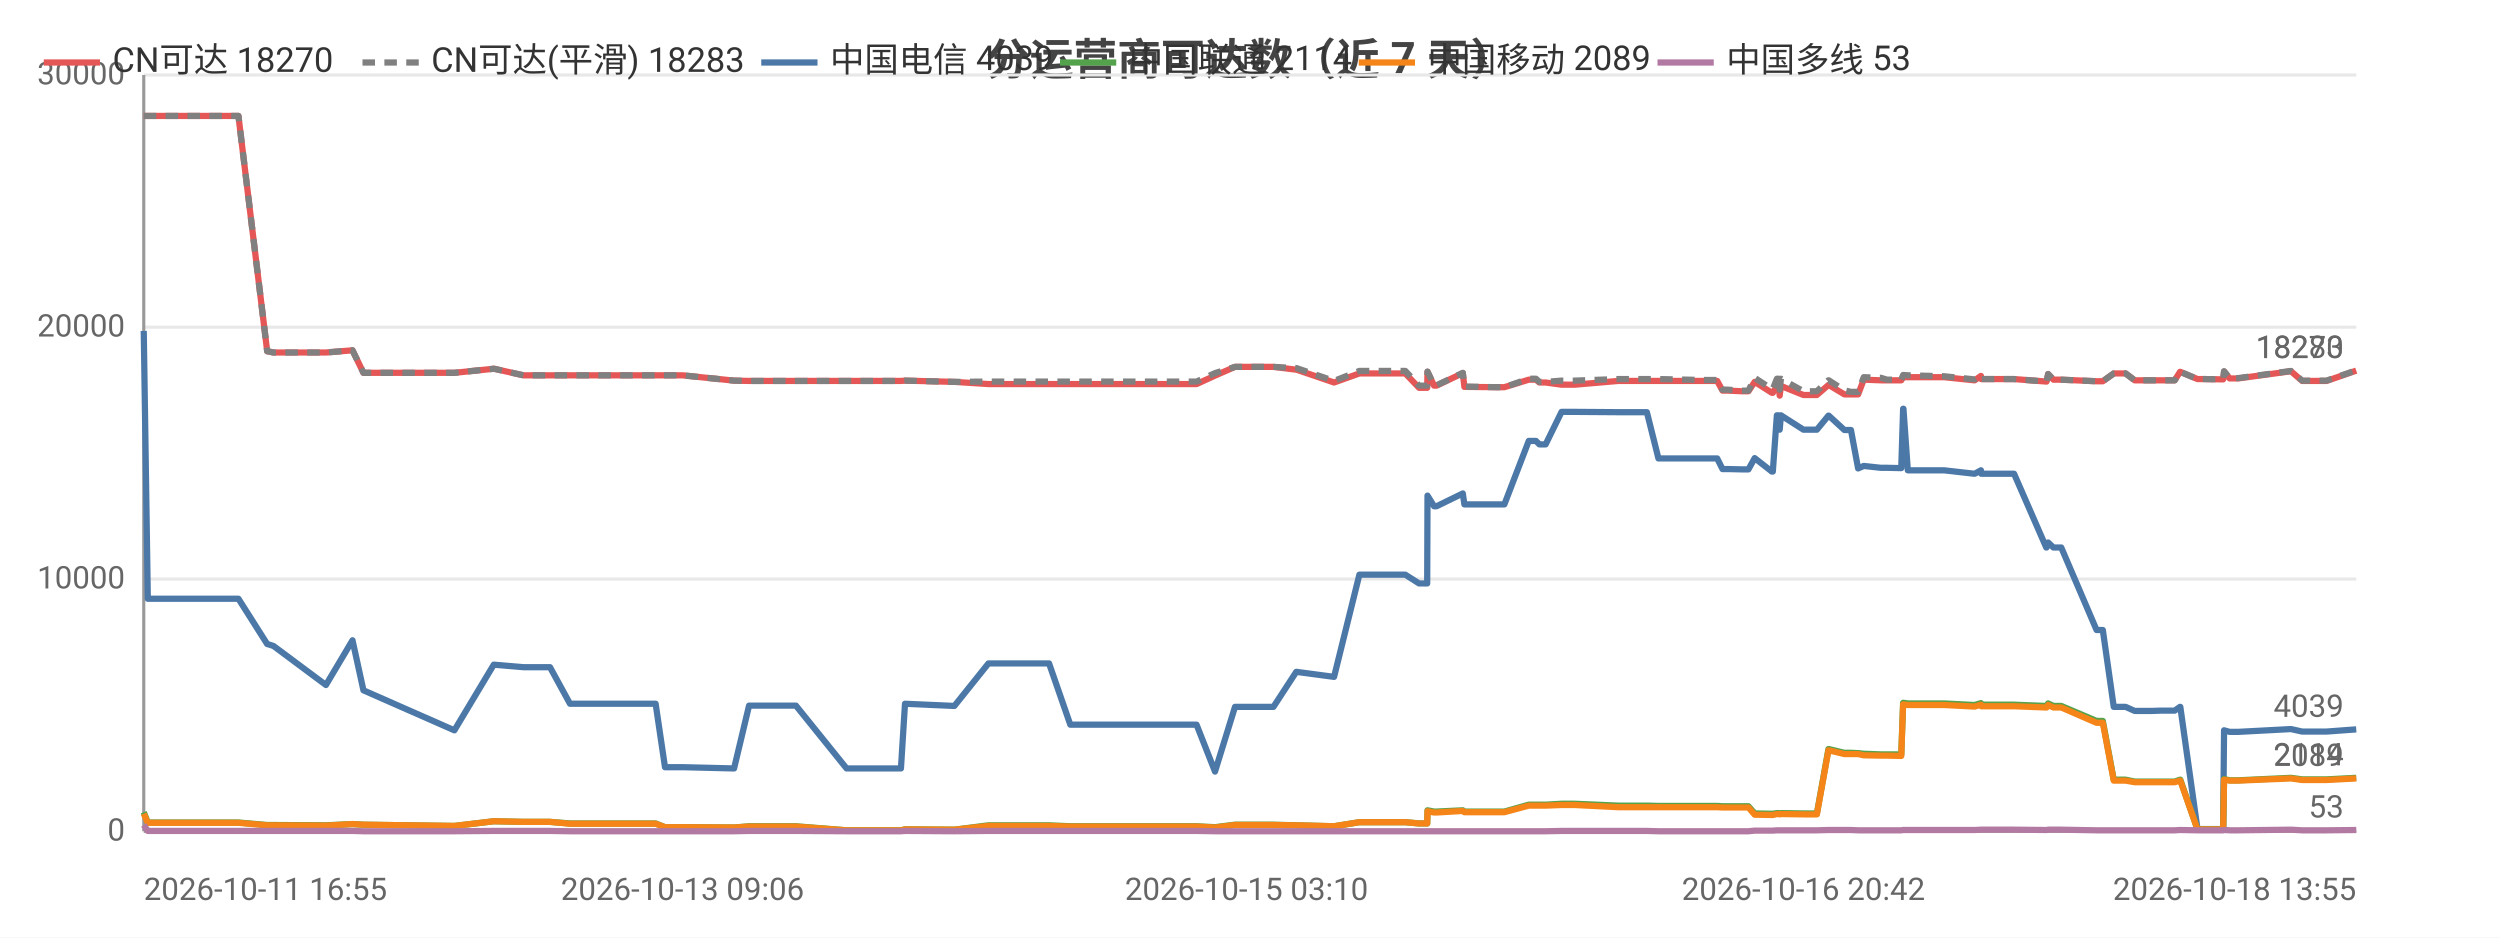
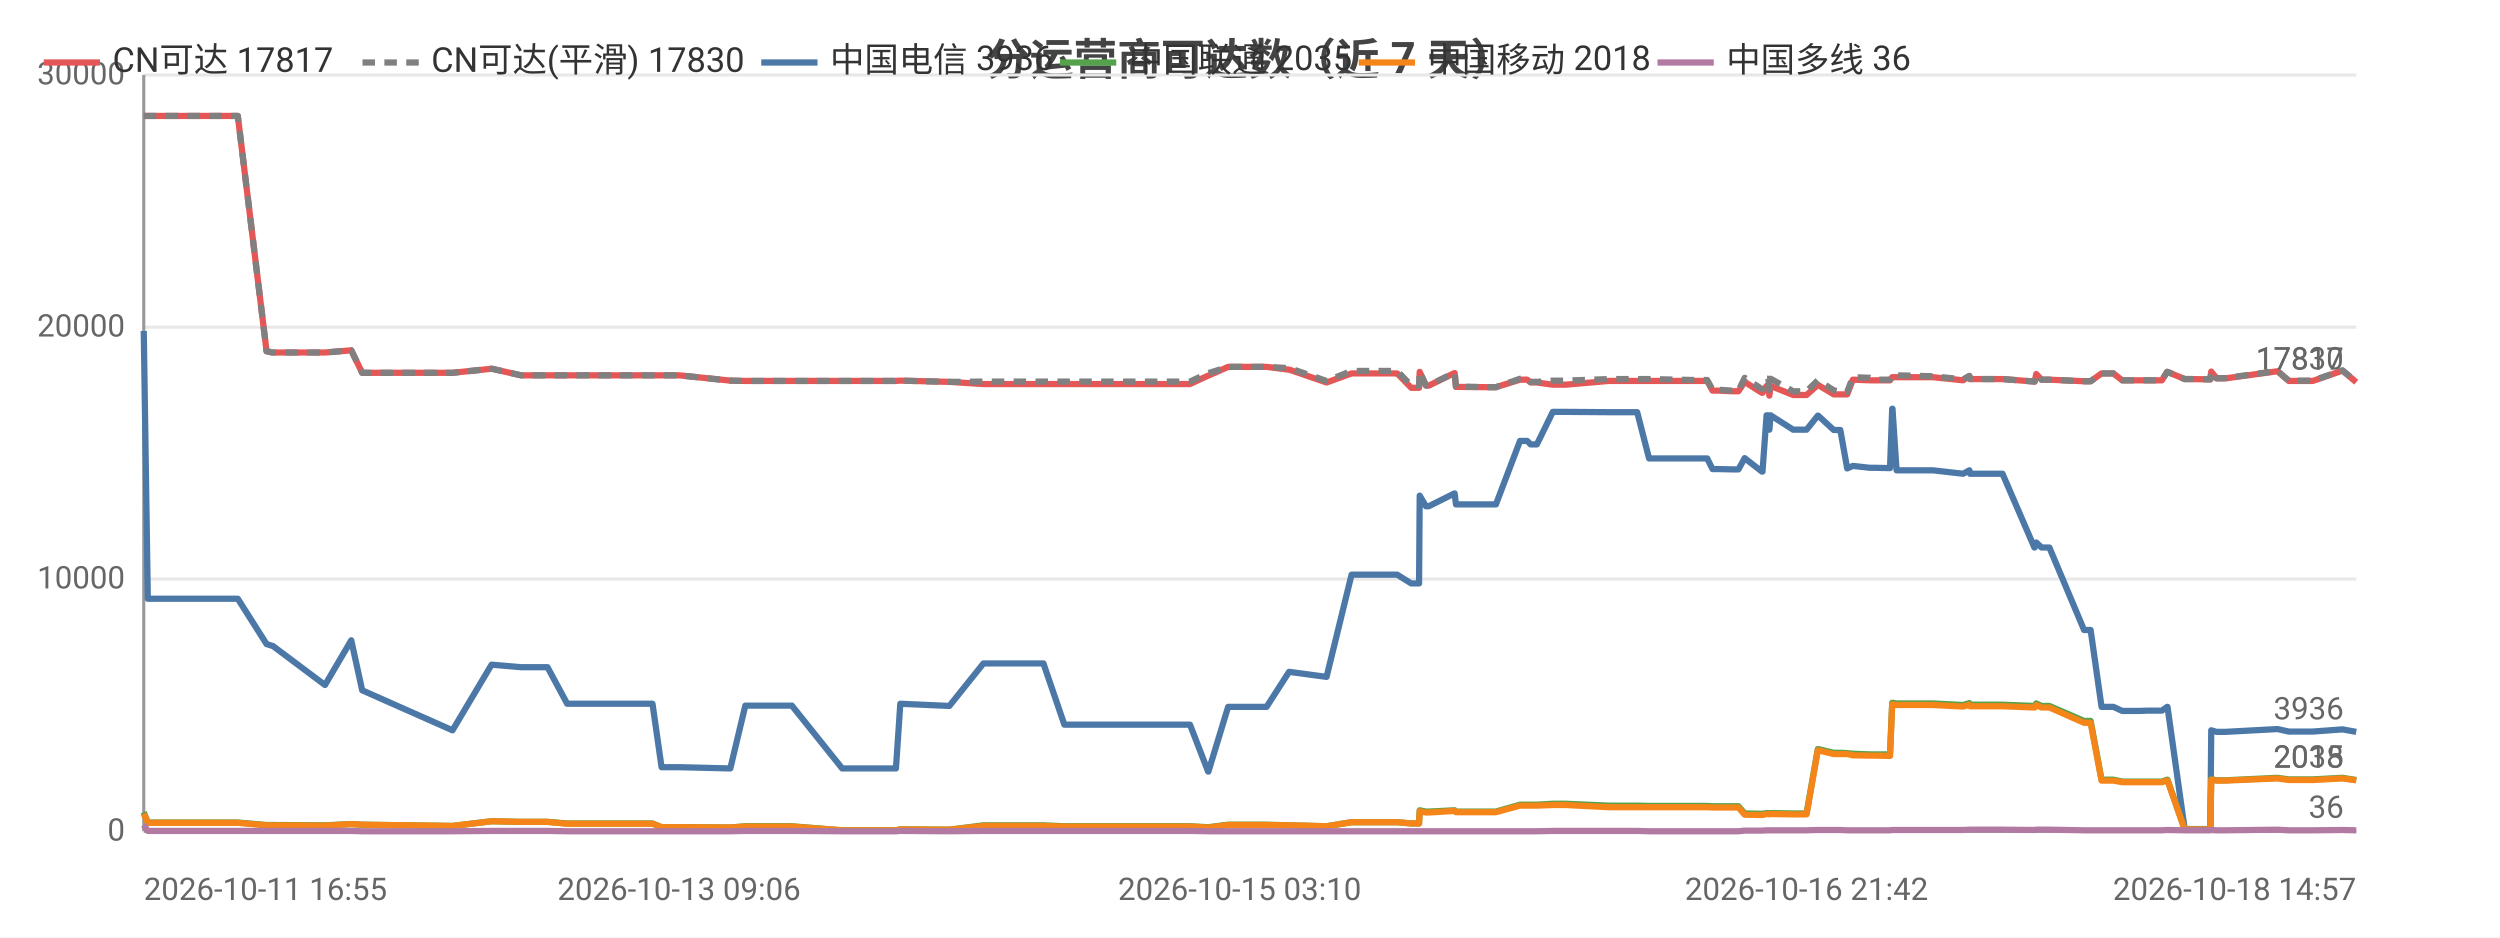
<svg xmlns="http://www.w3.org/2000/svg" width="800" height="300" viewBox="0 0 800 300">
  <rect width="800" height="300" fill="#ffffff" />
  <style>text{font-family:system-ui,-apple-system,'Segoe UI',Roboto,'PingFang SC','Microsoft YaHei','Noto Sans CJK SC',sans-serif}.g{stroke:#e8e8e8;stroke-width:1}.a{stroke:#999;stroke-width:1}.t{font-size:10px;fill:#666}.m{font-size:10px;text-anchor:middle;fill:#666}.e{font-size:10px;text-anchor:end;fill:#666}.l{font-size:11px;fill:#333}.tt{font-size:14px;font-weight:600;text-anchor:middle;fill:#444}.em{font-size:13px;text-anchor:middle;fill:#999}</style>
  <text class="tt" x="400.0" y="24">分运营商可达数（近 7 天）</text>
  <line class="g" x1="46" y1="266" x2="754" y2="266" />
  <text class="e" x="40" y="269">0</text>
  <line class="g" x1="46" y1="185.3" x2="754" y2="185.3" />
  <text class="e" x="40" y="188.3">10000</text>
  <line class="g" x1="46" y1="104.7" x2="754" y2="104.7" />
  <text class="e" x="40" y="107.7">20000</text>
  <line class="g" x1="46" y1="24" x2="754" y2="24" />
  <text class="e" x="40" y="27">30000</text>
  <line class="a" x1="46" y1="24" x2="46" y2="266" />
  <line class="a" x1="46" y1="266" x2="754" y2="266" />
-   <polyline fill="none" stroke="#e45756" stroke-width="2" stroke-linejoin="round" points="46,37.1 47.3,37.1 48.5,37.1 55.6,37.1 60.7,37.1 66.4,37.1 68.9,37.1 76.3,37.1 85.5,112.4 85.6,112.4 87.5,112.8 87.5,112.8 104.3,112.8 112.8,112.1 116.3,119.3 145.4,119.3 158.0,118.0 158.1,118.0 167.5,120.1 167.5,120.1 176.0,120.1 182.4,120.1 188.2,120.1 209.8,120.1 212.8,120.1 218.4,120.1 234.9,121.8 239.7,121.9 239.7,121.9 248.1,121.9 249.9,121.9 254.7,121.9 270.9,121.9 271.8,121.9 276.0,121.9 288.3,121.9 289.6,121.8 305.4,122.2 305.4,122.2 316.3,122.9 316.4,122.9 316.7,122.9 323.2,122.9 335.7,122.9 342.5,122.9 347.4,122.9 357.9,122.9 358.6,122.9 363.4,122.9 369.1,122.9 373.0,122.9 382.9,122.9 388.8,120.2 388.8,120.2 395.2,117.4 395.2,117.4 398.9,117.4 407.5,117.4 414.8,118.3 414.9,118.3 426.9,122.4 435.0,119.5 435.0,119.5 437.3,119.5 437.4,119.5 438.9,119.5 439.9,119.5 441.4,119.5 444.8,119.5 449.7,119.5 454.1,124.1 456.7,124.1 456.8,119.0 458.9,123.4 459.7,123.4 468.1,119.4 468.1,119.4 468.6,123.8 478.7,123.9 479.2,123.9 479.3,123.9 481.4,123.9 489.2,121.5 489.2,121.5 491.5,121.5 492.6,122.4 494.6,122.4 499.7,123.1 499.8,123.1 501.6,123.1 501.6,123.1 503.9,123.1 517.8,121.9 517.9,121.9 518.5,121.9 520.5,121.9 527.0,121.9 530.7,121.9 545.1,121.9 545.5,121.9 546.4,121.9 547.1,121.9 547.2,121.9 549.5,121.9 551.2,125.0 553.0,125.0 557.4,125.2 557.4,125.2 559.5,125.2 561.5,122.2 567.0,125.7 567.3,125.7 568.6,123.5 569.2,123.5 569.5,126.6 569.9,123.5 577.1,126.4 577.2,126.4 579.2,126.4 581.4,126.4 585.1,123.2 585.2,123.2 590.2,126.2 590.2,126.2 592.3,126.2 594.6,126.2 596.4,121.5 596.4,121.5 601.9,121.7 601.9,121.7 603.9,121.7 608.4,121.7 609.0,120.7 609.1,120.7 610.5,120.7 622.1,120.7 631.8,121.7 631.9,121.7 633.9,120.3 634.0,121.3 644.5,121.3 654.8,122.1 654.9,122.1 655.4,119.7 657.1,121.5 659.6,121.5 670.9,122.0 671.9,122.0 672.0,122.0 672.9,122.0 676.4,119.5 677.9,119.5 680.2,119.5 683.1,121.7 685.1,121.7 688.5,121.7 691.4,121.7 691.4,121.7 691.6,121.7 693.4,121.7 695.9,121.7 697.6,119.0 697.7,119.0 703.2,121.3 703.3,121.3 705.4,121.3 711.3,121.4 711.4,121.4 711.7,118.9 713.5,121.1 716.2,121.1 733.1,118.8 736.7,121.9 744.5,121.9 754,118.6" />
-   <text class="t" x="750" y="114.6" text-anchor="end" fill="#e45756">18270</text>
-   <polyline fill="none" stroke="#808080" stroke-width="2" stroke-dasharray="4,3" stroke-linejoin="round" points="46,37.1 47.3,37.1 48.5,37.1 55.6,37.1 60.7,37.1 66.4,37.1 68.9,37.1 76.3,37.1 85.5,112.4 85.6,112.4 87.5,112.8 87.5,112.8 104.3,112.8 112.8,112.1 116.3,119.3 145.4,119.3 158.0,118.0 158.1,118.0 167.5,120.1 167.5,120.1 176.0,120.1 182.4,120.1 188.2,120.1 209.8,120.1 212.8,120.1 218.4,120.1 234.9,121.8 239.7,121.9 239.7,121.9 248.1,121.9 249.9,121.9 254.7,121.9 270.9,121.9 271.8,121.9 276.0,121.9 288.3,121.9 289.6,121.8 305.4,122.2 305.4,122.2 316.3,122.1 316.4,122.1 316.7,122.1 323.2,122.1 335.7,122.1 342.5,122.1 347.4,122.1 357.9,122.1 358.6,122.1 363.4,122.1 369.1,122.1 373.0,122.1 382.9,122.1 388.8,119.4 388.8,119.4 395.2,117.4 395.2,117.4 398.9,117.4 407.5,117.4 414.8,117.8 414.9,117.8 426.9,121.9 435.0,118.7 435.0,118.7 437.3,118.7 437.4,118.7 438.9,118.7 439.9,118.7 441.4,118.7 444.8,118.7 449.7,118.7 454.1,123.4 456.7,123.4 456.8,118.9 458.9,123.3 459.7,123.3 468.1,119.3 468.1,119.3 468.6,123.7 478.7,123.9 479.2,123.9 479.3,123.9 481.4,123.9 489.2,121.2 489.2,121.2 491.5,121.2 492.6,122.2 494.6,122.2 499.7,121.8 499.8,121.8 501.6,121.8 501.6,121.8 503.9,121.8 517.8,121.3 517.9,121.3 518.5,121.3 520.5,121.3 527.0,121.3 530.7,121.3 545.1,121.6 545.5,121.6 546.4,121.6 547.1,121.6 547.2,121.6 549.5,121.6 551.2,124.7 553.0,124.7 557.4,125.0 557.4,125.0 559.5,125.0 561.5,120.9 567.0,124.5 567.3,124.5 568.6,121.2 569.2,121.2 569.5,124.7 569.9,121.2 577.1,125.2 577.2,125.2 579.2,125.2 581.4,125.2 585.1,121.7 585.2,121.7 590.2,124.9 590.2,124.9 592.3,125.4 594.6,125.4 596.4,120.7 596.4,120.7 601.9,120.9 601.9,120.9 603.9,121.5 608.4,121.5 609.0,120.0 609.1,120.0 610.5,120.1 622.1,120.4 631.8,121.4 631.9,121.4 633.9,120.3 634.0,121.3 644.5,121.3 654.8,122.1 654.9,122.1 655.4,119.7 657.1,121.5 659.6,121.5 670.9,122.0 671.9,122.0 672.0,122.0 672.9,122.0 676.4,119.5 677.9,119.5 680.2,119.5 683.1,121.7 685.1,121.7 688.5,121.7 691.4,121.7 691.4,121.7 691.6,121.7 693.4,121.7 695.9,121.7 697.6,119.0 697.7,119.0 703.2,121.3 703.3,121.3 705.4,121.3 711.3,121.4 711.4,121.4 711.7,118.8 713.5,121.0 716.2,121.0 733.1,118.7 736.7,121.8 744.5,121.8 754,118.5" />
-   <text class="t" x="750" y="114.5" text-anchor="end" fill="#808080">18283</text>
-   <polyline fill="none" stroke="#4c78a8" stroke-width="2" stroke-linejoin="round" points="46,105.9 47.3,191.6 48.5,191.6 55.6,191.6 60.7,191.6 66.4,191.6 68.9,191.6 76.3,191.6 85.5,206.1 85.6,206.1 87.5,206.7 87.5,206.7 104.3,219.2 112.8,204.9 116.3,220.9 145.4,233.7 158.0,212.7 158.1,212.7 167.5,213.5 167.5,213.5 176.0,213.5 182.4,225.2 188.2,225.2 209.8,225.2 212.8,245.5 218.4,245.5 234.9,245.9 239.7,225.8 239.7,225.8 248.1,225.8 249.9,225.8 254.7,225.8 270.9,245.9 271.8,245.9 276.0,245.9 288.3,245.9 289.6,225.2 305.4,225.9 305.4,225.9 316.3,212.3 316.4,212.3 316.7,212.3 323.2,212.3 335.7,212.3 342.5,231.9 347.4,231.9 357.9,231.9 358.6,231.9 363.4,231.9 369.1,231.9 373.0,231.9 382.9,231.9 388.8,246.9 388.8,246.9 395.2,226.2 395.2,226.2 398.9,226.2 407.5,226.2 414.8,215.0 414.9,215.0 426.9,216.6 435.0,183.9 435.0,183.9 437.3,183.9 437.4,183.9 438.9,183.9 439.9,183.9 441.4,183.9 444.8,183.9 449.7,183.9 454.1,186.7 456.7,186.7 456.8,158.6 458.9,162.0 459.7,162.0 468.1,157.9 468.1,157.9 468.6,161.4 478.7,161.4 479.2,161.4 479.3,161.4 481.4,161.4 489.2,141.1 489.2,141.1 491.5,141.1 492.6,142.2 494.6,142.2 499.7,131.8 499.8,131.8 501.6,131.8 501.6,131.8 503.9,131.8 517.8,131.9 517.9,131.9 518.5,131.9 520.5,131.9 527.0,131.9 530.7,146.7 545.1,146.7 545.5,146.7 546.4,146.7 547.1,146.7 547.2,146.7 549.5,146.7 551.2,150.1 553.0,150.1 557.4,150.2 557.4,150.2 559.5,150.2 561.5,146.6 567.0,150.9 567.3,150.9 568.6,132.9 569.2,132.9 569.5,137.5 569.9,132.9 577.1,137.5 577.2,137.5 579.2,137.5 581.4,137.5 585.1,133.0 585.2,133.0 590.2,137.6 590.2,137.6 592.3,137.6 594.6,149.9 596.4,149.1 596.4,149.1 601.9,149.7 601.9,149.7 603.9,149.7 608.4,149.8 609.0,130.8 609.1,130.8 610.5,150.5 622.1,150.5 631.8,151.6 631.9,151.6 633.9,150.5 634.0,151.6 644.5,151.6 654.8,175.2 654.9,175.2 655.4,173.6 657.1,175.2 659.6,175.2 670.9,201.6 671.9,201.6 672.0,201.6 672.9,201.6 676.4,226.2 677.9,226.2 680.2,226.2 683.1,227.5 685.1,227.5 688.5,227.5 691.4,227.4 691.4,227.4 691.6,227.4 693.4,227.4 695.9,227.4 697.6,226.2 697.7,226.2 703.2,265.3 703.3,265.3 705.4,265.3 711.3,265.3 711.4,265.3 711.7,233.7 713.5,234.2 716.2,234.2 733.1,233.3 736.7,234.1 744.5,234.1 754,233.4" />
-   <text class="t" x="750" y="229.4" text-anchor="end" fill="#4c78a8">4039</text>
-   <polyline fill="none" stroke="#54a24b" stroke-width="2" stroke-linejoin="round" points="46,259.9 47.3,263.2 48.5,263.2 55.6,263.2 60.7,263.2 66.4,263.2 68.9,263.2 76.3,263.2 85.5,264.0 85.6,264.0 87.5,264.0 87.5,264.0 104.3,264.1 112.8,263.7 116.3,263.9 145.4,264.3 158.0,262.8 158.1,262.8 167.5,263.0 167.5,263.0 176.0,263.0 182.4,263.5 188.2,263.5 209.8,263.5 212.8,264.7 218.4,264.7 234.9,264.8 239.7,264.4 239.7,264.4 248.1,264.4 249.9,264.4 254.7,264.4 270.9,265.7 271.8,265.7 276.0,265.7 288.3,265.7 289.6,265.4 305.4,265.5 305.4,265.5 316.3,264.1 316.4,264.1 316.7,264.1 323.2,264.1 335.7,264.1 342.5,264.4 347.4,264.4 357.9,264.4 358.6,264.4 363.4,264.4 369.1,264.4 373.0,264.4 382.9,264.4 388.8,264.7 388.8,264.7 395.2,263.9 395.2,263.9 398.9,263.9 407.5,263.9 414.8,264.1 414.9,264.1 426.9,264.4 435.0,263.1 435.0,263.1 437.3,263.1 437.4,263.1 438.9,263.1 439.9,263.1 441.4,263.1 444.8,263.1 449.7,263.1 454.1,263.5 456.7,263.5 456.8,259.3 458.9,259.7 459.7,259.7 468.1,259.3 468.1,259.3 468.6,259.7 478.7,259.7 479.2,259.7 479.3,259.7 481.4,259.7 489.2,257.5 489.2,257.5 491.5,257.5 492.6,257.5 494.6,257.5 499.7,257.2 499.8,257.2 501.6,257.2 501.6,257.2 503.9,257.2 517.8,257.8 517.9,257.8 518.5,257.8 520.5,257.8 527.0,257.8 530.7,257.9 545.1,257.9 545.5,257.9 546.4,257.9 547.1,257.9 547.2,257.9 549.5,257.9 551.2,258.0 553.0,258.0 557.4,258.0 557.4,258.0 559.5,258.0 561.5,260.3 567.0,260.4 567.3,260.4 568.6,260.2 569.2,260.2 569.5,260.3 569.9,260.2 577.1,260.3 577.2,260.3 579.2,260.3 581.4,260.3 585.1,239.7 585.2,239.7 590.2,240.9 590.2,240.9 592.3,240.9 594.6,241.0 596.4,241.2 596.4,241.2 601.9,241.4 601.9,241.4 603.9,241.4 608.4,241.4 609.0,224.9 609.1,224.9 610.5,225.1 622.1,225.1 631.8,225.6 631.9,225.6 633.9,225.0 634.0,225.5 644.5,225.5 654.8,225.9 654.9,225.9 655.4,225.1 657.1,225.9 659.6,225.9 670.9,230.7 671.9,230.7 672.0,230.7 672.9,230.7 676.4,249.5 677.9,249.5 680.2,249.5 683.1,250.1 685.1,250.1 688.5,250.1 691.4,250.1 691.4,250.1 691.6,250.1 693.4,250.1 695.9,250.1 697.6,249.5 697.7,249.5 703.2,265.4 703.3,265.4 705.4,265.4 711.3,265.4 711.4,265.4 711.7,249.3 713.5,249.7 716.2,249.7 733.1,248.9 736.7,249.4 744.5,249.4 754,248.9" />
-   <text class="t" x="750" y="244.9" text-anchor="end" fill="#54a24b">2114</text>
-   <polyline fill="none" stroke="#f58518" stroke-width="2" stroke-linejoin="round" points="46,260.4 47.3,263.3 48.5,263.3 55.6,263.3 60.7,263.3 66.4,263.3 68.9,263.3 76.3,263.3 85.5,264.1 85.6,264.1 87.5,264.1 87.5,264.1 104.3,264.2 112.8,263.7 116.3,263.9 145.4,264.3 158.0,262.8 158.1,262.8 167.5,263.0 167.5,263.0 176.0,263.0 182.4,263.6 188.2,263.6 209.8,263.6 212.8,264.7 218.4,264.7 234.9,264.8 239.7,264.5 239.7,264.5 248.1,264.5 249.9,264.5 254.7,264.5 270.9,265.7 271.8,265.7 276.0,265.7 288.3,265.7 289.6,265.4 305.4,265.5 305.4,265.5 316.3,264.3 316.4,264.3 316.7,264.3 323.2,264.3 335.7,264.3 342.5,264.5 347.4,264.5 357.9,264.5 358.6,264.5 363.4,264.5 369.1,264.5 373.0,264.5 382.9,264.5 388.8,264.8 388.8,264.8 395.2,264.0 395.2,264.0 398.9,264.0 407.5,264.0 414.8,264.1 414.9,264.1 426.9,264.4 435.0,263.1 435.0,263.1 437.3,263.1 437.4,263.1 438.9,263.1 439.9,263.1 441.4,263.1 444.8,263.1 449.7,263.1 454.1,263.5 456.7,263.5 456.8,259.6 458.9,260.0 459.7,260.0 468.1,259.5 468.1,259.5 468.6,259.9 478.7,259.9 479.2,259.9 479.3,259.9 481.4,259.9 489.2,257.8 489.2,257.8 491.5,257.8 492.6,257.8 494.6,257.8 499.7,257.6 499.8,257.6 501.6,257.6 501.6,257.6 503.9,257.6 517.8,258.3 517.9,258.3 518.5,258.3 520.5,258.3 527.0,258.3 530.7,258.3 545.1,258.3 545.5,258.3 546.4,258.3 547.1,258.3 547.2,258.3 549.5,258.3 551.2,258.4 553.0,258.4 557.4,258.4 557.4,258.4 559.5,258.4 561.5,260.7 567.0,260.8 567.3,260.8 568.6,260.5 569.2,260.5 569.5,260.6 569.9,260.5 577.1,260.6 577.2,260.6 579.2,260.6 581.4,260.6 585.1,240.1 585.2,240.1 590.2,241.3 590.2,241.3 592.3,241.3 594.6,241.3 596.4,241.7 596.4,241.7 601.9,241.8 601.9,241.8 603.9,241.8 608.4,241.9 609.0,225.4 609.1,225.4 610.5,225.6 622.1,225.6 631.8,226.1 631.9,226.1 633.9,225.5 634.0,226.0 644.5,226.0 654.8,226.4 654.9,226.4 655.4,225.6 657.1,226.4 659.6,226.4 670.9,231.3 671.9,231.3 672.0,231.3 672.9,231.3 676.4,249.8 677.9,249.8 680.2,249.8 683.1,250.3 685.1,250.3 688.5,250.3 691.4,250.3 691.4,250.3 691.6,250.3 693.4,250.3 695.9,250.3 697.6,249.8 697.7,249.8 703.2,265.4 703.3,265.4 705.4,265.4 711.3,265.4 711.4,265.4 711.7,249.5 713.5,249.8 716.2,249.8 733.1,249.1 736.7,249.6 744.5,249.6 754,249.1" />
-   <text class="t" x="750" y="245.1" text-anchor="end" fill="#f58518">2089</text>
-   <polyline fill="none" stroke="#b279a2" stroke-width="2" stroke-linejoin="round" points="46,264.0 47.3,265.9 48.5,265.9 55.6,265.9 60.7,265.9 66.4,265.9 68.9,265.9 76.3,265.9 85.5,265.9 85.6,265.9 87.5,265.9 87.5,265.9 104.3,265.9 112.8,265.9 116.3,266.0 145.4,266.0 158.0,265.9 158.1,265.9 167.5,265.9 167.5,265.9 176.0,265.9 182.4,266.0 188.2,266.0 209.8,266.0 212.8,266.0 218.4,266.0 234.9,266.0 239.7,265.9 239.7,265.9 248.1,265.9 249.9,265.9 254.7,265.9 270.9,266.0 271.8,266.0 276.0,266.0 288.3,266.0 289.6,265.9 305.4,266.0 305.4,266.0 316.3,265.9 316.4,265.9 316.7,265.9 323.2,265.9 335.7,265.9 342.5,265.9 347.4,265.9 357.9,265.9 358.6,265.9 363.4,265.9 369.1,265.9 373.0,265.9 382.9,265.9 388.8,266.0 388.8,266.0 395.2,266.0 395.2,266.0 398.9,266.0 407.5,266.0 414.8,266 414.9,266 426.9,266 435.0,266.0 435.0,266.0 437.3,266.0 437.4,266.0 438.9,266.0 439.9,266.0 441.4,266.0 444.8,266.0 449.7,266.0 454.1,266.0 456.7,266.0 456.8,266.0 458.9,266.0 459.7,266.0 468.1,266.0 468.1,266.0 468.6,266.0 478.7,266.0 479.2,266.0 479.3,266.0 481.4,266.0 489.2,266.0 489.2,266.0 491.5,266.0 492.6,266.0 494.6,266.0 499.7,265.9 499.8,265.9 501.6,265.9 501.6,265.9 503.9,265.9 517.8,265.9 517.9,265.9 518.5,265.9 520.5,265.9 527.0,265.9 530.7,266.0 545.1,266.0 545.5,266.0 546.4,266.0 547.1,266.0 547.2,266.0 549.5,266.0 551.2,266.0 553.0,266.0 557.4,266.0 557.4,266.0 559.5,266.0 561.5,265.8 567.0,265.8 567.3,265.8 568.6,265.7 569.2,265.7 569.5,265.7 569.9,265.7 577.1,265.7 577.2,265.7 579.2,265.7 581.4,265.7 585.1,265.6 585.2,265.6 590.2,265.6 590.2,265.6 592.3,265.6 594.6,265.7 596.4,265.7 596.4,265.7 601.9,265.7 601.9,265.7 603.9,265.7 608.4,265.7 609.0,265.6 609.1,265.6 610.5,265.6 622.1,265.6 631.8,265.6 631.9,265.6 633.9,265.5 634.0,265.5 644.5,265.5 654.8,265.6 654.9,265.6 655.4,265.5 657.1,265.5 659.6,265.5 670.9,265.7 671.9,265.7 672.0,265.7 672.9,265.7 676.4,265.7 677.9,265.7 680.2,265.7 683.1,265.7 685.1,265.7 688.5,265.7 691.4,265.7 691.4,265.7 691.6,265.7 693.4,265.7 695.9,265.7 697.6,265.6 697.7,265.6 703.2,265.7 703.3,265.7 705.4,265.7 711.3,265.7 711.4,265.7 711.7,265.6 713.5,265.7 716.2,265.7 733.1,265.5 736.7,265.7 744.5,265.7 754,265.6" />
-   <text class="t" x="750" y="261.6" text-anchor="end" fill="#b279a2">53</text>
+   <polyline fill="none" stroke="#e45756" stroke-width="2" stroke-linejoin="round" points="46,37.1 47.3,37.1 48.5,37.1 55.5,37.1 60.6,37.1 66.3,37.1 68.8,37.1 76.1,37.1 85.3,112.4 85.3,112.4 87.2,112.8 87.3,112.8 104.0,112.8 112.4,112.1 115.9,119.3 144.8,119.3 157.3,118.0 157.4,118.0 166.7,120.1 166.8,120.1 175.2,120.1 181.5,120.1 187.3,120.1 208.8,120.1 211.7,120.1 217.3,120.1 233.7,121.8 238.5,121.9 238.5,121.9 246.9,121.9 248.6,121.9 253.4,121.9 269.5,121.9 270.4,121.9 274.5,121.9 286.7,121.9 288.1,121.8 303.8,122.2 303.8,122.2 314.7,122.9 314.7,122.9 315.0,122.9 321.5,122.9 333.9,122.9 340.6,122.9 345.6,122.9 355.9,122.9 356.7,122.9 361.4,122.9 367.1,122.9 370.9,122.9 380.8,122.9 386.6,120.2 386.7,120.2 393.0,117.4 393.0,117.4 396.7,117.4 405.3,117.4 412.5,118.3 412.6,118.3 424.5,122.4 432.5,119.5 432.6,119.5 434.8,119.5 434.9,119.5 436.5,119.5 437.5,119.5 438.9,119.5 442.3,119.5 447.1,119.5 451.6,124.1 454.1,124.1 454.3,119.0 456.3,123.4 457.2,123.4 465.4,119.4 465.5,119.4 465.9,123.8 476.0,123.9 476.5,123.9 476.6,123.9 478.7,123.9 486.4,121.5 486.5,121.5 488.7,121.5 489.8,122.4 491.8,122.4 496.9,123.1 496.9,123.1 498.7,123.1 498.8,123.1 501.0,123.1 514.8,121.9 514.9,121.9 515.6,121.9 517.6,121.9 523.9,121.9 527.7,121.9 542.0,121.9 542.4,121.9 543.2,121.9 543.9,121.9 544.1,121.9 546.3,121.9 548.0,125.0 549.8,125.0 554.2,125.2 554.2,125.2 556.3,125.2 558.3,122.2 563.8,125.7 564.0,125.7 565.3,123.5 565.9,123.5 566.2,126.6 566.6,123.5 573.8,126.4 573.9,126.4 575.9,126.4 578.1,126.4 581.7,123.2 581.8,123.2 586.8,126.2 586.8,126.2 588.9,126.2 591.1,126.2 592.9,121.5 593.0,121.5 598.4,121.7 598.4,121.7 600.4,121.7 604.8,121.7 605.5,120.7 605.6,120.7 606.9,120.7 618.5,120.7 628.2,121.7 628.2,121.7 630.2,120.3 630.4,121.3 640.8,121.3 651.0,122.1 651.1,122.1 651.6,119.7 653.3,121.5 655.8,121.5 666.9,122.0 668.0,122.0 668.1,122.0 669.0,122.0 672.5,119.5 673.9,119.5 676.3,119.5 679.1,121.7 681.1,121.7 684.5,121.7 687.3,121.7 687.4,121.7 687.6,121.7 689.4,121.7 691.8,121.7 693.5,119.0 693.6,119.0 699.1,121.3 699.2,121.3 701.2,121.3 707.2,121.4 707.3,121.4 707.6,118.9 709.3,121.1 712.0,121.1 728.8,118.8 732.4,121.9 740.1,121.9 749.6,118.6 754,122.3" />
+   <text class="t" x="750" y="118.3" text-anchor="end" fill="#e45756">17817</text>
+   <polyline fill="none" stroke="#808080" stroke-width="2" stroke-dasharray="4,3" stroke-linejoin="round" points="46,37.1 47.3,37.1 48.5,37.1 55.5,37.1 60.6,37.1 66.3,37.1 68.8,37.1 76.1,37.1 85.3,112.4 85.3,112.4 87.2,112.8 87.3,112.8 104.0,112.8 112.4,112.1 115.9,119.3 144.8,119.3 157.3,118.0 157.4,118.0 166.7,120.1 166.8,120.1 175.2,120.1 181.5,120.1 187.3,120.1 208.8,120.1 211.7,120.1 217.3,120.1 233.7,121.8 238.5,121.9 238.5,121.9 246.9,121.9 248.6,121.9 253.4,121.9 269.5,121.9 270.4,121.9 274.5,121.9 286.7,121.9 288.1,121.8 303.8,122.2 303.8,122.2 314.7,122.1 314.7,122.1 315.0,122.1 321.5,122.1 333.9,122.1 340.6,122.1 345.6,122.1 355.9,122.1 356.7,122.1 361.4,122.1 367.1,122.1 370.9,122.1 380.8,122.1 386.6,119.4 386.7,119.4 393.0,117.4 393.0,117.4 396.7,117.4 405.3,117.4 412.5,117.8 412.6,117.8 424.5,121.9 432.5,118.7 432.6,118.7 434.8,118.7 434.9,118.7 436.5,118.7 437.5,118.7 438.9,118.7 442.3,118.7 447.1,118.7 451.6,123.4 454.1,123.4 454.3,118.9 456.3,123.3 457.2,123.3 465.4,119.3 465.5,119.3 465.9,123.7 476.0,123.9 476.5,123.9 476.6,123.9 478.7,123.9 486.4,121.2 486.5,121.2 488.7,121.2 489.8,122.2 491.8,122.2 496.9,121.8 496.9,121.8 498.7,121.8 498.8,121.8 501.0,121.8 514.8,121.3 514.9,121.3 515.6,121.3 517.6,121.3 523.9,121.3 527.7,121.3 542.0,121.6 542.4,121.6 543.2,121.6 543.9,121.6 544.1,121.6 546.3,121.6 548.0,124.7 549.8,124.7 554.2,125.0 554.2,125.0 556.3,125.0 558.3,120.9 563.8,124.5 564.0,124.5 565.3,121.2 565.9,121.2 566.2,124.7 566.6,121.2 573.8,125.2 573.9,125.2 575.9,125.2 578.1,125.2 581.7,121.7 581.8,121.7 586.8,124.9 586.8,124.9 588.9,125.4 591.1,125.4 592.9,120.7 593.0,120.7 598.4,120.9 598.4,120.9 600.4,121.5 604.8,121.5 605.5,120.0 605.6,120.0 606.9,120.1 618.5,120.4 628.2,121.4 628.2,121.4 630.2,120.3 630.4,121.3 640.8,121.3 651.0,122.1 651.1,122.1 651.6,119.7 653.3,121.5 655.8,121.5 666.9,122.0 668.0,122.0 668.1,122.0 669.0,122.0 672.5,119.5 673.9,119.5 676.3,119.5 679.1,121.7 681.1,121.7 684.5,121.7 687.3,121.7 687.4,121.7 687.6,121.7 689.4,121.7 691.8,121.7 693.5,119.0 693.6,119.0 699.1,121.3 699.2,121.3 701.2,121.3 707.2,121.4 707.3,121.4 707.6,118.8 709.3,121.0 712.0,121.0 728.8,118.7 732.4,121.8 740.1,121.8 749.6,118.5 754,122.2" />
+   <text class="t" x="750" y="118.2" text-anchor="end" fill="#808080">17830</text>
+   <polyline fill="none" stroke="#4c78a8" stroke-width="2" stroke-linejoin="round" points="46,105.9 47.3,191.6 48.5,191.6 55.5,191.6 60.6,191.6 66.3,191.6 68.8,191.6 76.1,191.6 85.3,206.1 85.3,206.1 87.2,206.7 87.3,206.7 104.0,219.2 112.4,204.9 115.9,220.9 144.8,233.7 157.3,212.7 157.4,212.7 166.7,213.5 166.8,213.5 175.2,213.5 181.5,225.2 187.3,225.2 208.8,225.2 211.7,245.5 217.3,245.5 233.7,245.9 238.5,225.8 238.5,225.8 246.9,225.8 248.6,225.8 253.4,225.8 269.5,245.9 270.4,245.9 274.5,245.9 286.7,245.9 288.1,225.2 303.8,225.9 303.8,225.9 314.7,212.3 314.7,212.3 315.0,212.3 321.5,212.3 333.9,212.3 340.6,231.9 345.6,231.9 355.9,231.9 356.7,231.9 361.4,231.9 367.1,231.9 370.9,231.9 380.8,231.9 386.6,246.9 386.7,246.9 393.0,226.2 393.0,226.2 396.7,226.2 405.3,226.2 412.5,215.0 412.6,215.0 424.5,216.6 432.5,183.9 432.6,183.9 434.8,183.9 434.9,183.9 436.5,183.9 437.5,183.9 438.9,183.9 442.3,183.9 447.1,183.9 451.6,186.7 454.1,186.7 454.3,158.6 456.3,162.0 457.2,162.0 465.4,157.9 465.5,157.9 465.9,161.4 476.0,161.4 476.5,161.4 476.6,161.4 478.7,161.4 486.4,141.1 486.5,141.1 488.7,141.1 489.8,142.2 491.8,142.2 496.9,131.8 496.9,131.8 498.7,131.8 498.8,131.8 501.0,131.8 514.8,131.9 514.9,131.9 515.6,131.9 517.6,131.9 523.9,131.9 527.7,146.7 542.0,146.7 542.4,146.7 543.2,146.7 543.9,146.7 544.1,146.7 546.3,146.7 548.0,150.1 549.8,150.1 554.2,150.2 554.2,150.2 556.3,150.2 558.3,146.6 563.8,150.9 564.0,150.9 565.3,132.9 565.9,132.9 566.2,137.5 566.6,132.9 573.8,137.5 573.9,137.5 575.9,137.5 578.1,137.5 581.7,133.0 581.8,133.0 586.8,137.6 586.8,137.6 588.9,137.6 591.1,149.9 592.9,149.1 593.0,149.1 598.4,149.7 598.4,149.7 600.4,149.7 604.8,149.8 605.5,130.8 605.6,130.8 606.9,150.5 618.5,150.5 628.2,151.6 628.2,151.6 630.2,150.5 630.4,151.6 640.8,151.6 651.0,175.2 651.1,175.2 651.6,173.6 653.3,175.2 655.8,175.2 666.9,201.6 668.0,201.6 668.1,201.6 669.0,201.6 672.5,226.2 673.9,226.2 676.3,226.2 679.1,227.5 681.1,227.5 684.5,227.5 687.3,227.4 687.4,227.4 687.6,227.4 689.4,227.4 691.8,227.4 693.5,226.2 693.6,226.2 699.1,265.3 699.2,265.3 701.2,265.3 707.2,265.3 707.3,265.3 707.6,233.7 709.3,234.2 712.0,234.2 728.8,233.3 732.4,234.1 740.1,234.1 749.6,233.4 754,234.2" />
+   <text class="t" x="750" y="230.2" text-anchor="end" fill="#4c78a8">3936</text>
+   <polyline fill="none" stroke="#54a24b" stroke-width="2" stroke-linejoin="round" points="46,259.9 47.3,263.2 48.5,263.2 55.5,263.2 60.6,263.2 66.3,263.2 68.8,263.2 76.1,263.2 85.3,264.0 85.3,264.0 87.2,264.0 87.3,264.0 104.0,264.1 112.4,263.7 115.9,263.9 144.8,264.3 157.3,262.8 157.4,262.8 166.7,263.0 166.8,263.0 175.2,263.0 181.5,263.5 187.3,263.5 208.8,263.5 211.7,264.7 217.3,264.7 233.7,264.8 238.5,264.4 238.5,264.4 246.9,264.4 248.6,264.4 253.4,264.4 269.5,265.7 270.4,265.7 274.5,265.7 286.7,265.7 288.1,265.4 303.8,265.5 303.8,265.5 314.7,264.1 314.7,264.1 315.0,264.1 321.5,264.1 333.9,264.1 340.6,264.4 345.6,264.4 355.9,264.4 356.7,264.4 361.4,264.4 367.1,264.4 370.9,264.4 380.8,264.4 386.6,264.7 386.7,264.7 393.0,263.9 393.0,263.9 396.7,263.9 405.3,263.9 412.5,264.1 412.6,264.1 424.5,264.4 432.5,263.1 432.6,263.1 434.8,263.1 434.9,263.1 436.5,263.1 437.5,263.1 438.9,263.1 442.3,263.1 447.1,263.1 451.6,263.5 454.1,263.5 454.3,259.3 456.3,259.7 457.2,259.7 465.4,259.3 465.5,259.3 465.9,259.7 476.0,259.7 476.5,259.7 476.6,259.7 478.7,259.7 486.4,257.5 486.5,257.5 488.7,257.5 489.8,257.5 491.8,257.5 496.9,257.2 496.9,257.2 498.7,257.2 498.8,257.2 501.0,257.2 514.8,257.8 514.9,257.8 515.6,257.8 517.6,257.8 523.9,257.8 527.7,257.9 542.0,257.9 542.4,257.9 543.2,257.9 543.9,257.9 544.1,257.9 546.3,257.9 548.0,258.0 549.8,258.0 554.2,258.0 554.2,258.0 556.3,258.0 558.3,260.3 563.8,260.4 564.0,260.4 565.3,260.2 565.9,260.2 566.2,260.3 566.6,260.2 573.8,260.3 573.9,260.3 575.9,260.3 578.1,260.3 581.7,239.7 581.8,239.7 586.8,240.9 586.8,240.9 588.9,240.9 591.1,241.0 592.9,241.2 593.0,241.2 598.4,241.4 598.4,241.4 600.4,241.4 604.8,241.4 605.5,224.9 605.6,224.9 606.9,225.1 618.5,225.1 628.2,225.6 628.2,225.6 630.2,225.0 630.4,225.5 640.8,225.5 651.0,225.9 651.1,225.9 651.6,225.1 653.3,225.9 655.8,225.9 666.9,230.7 668.0,230.7 668.1,230.7 669.0,230.7 672.5,249.5 673.9,249.5 676.3,249.5 679.1,250.1 681.1,250.1 684.5,250.1 687.3,250.1 687.4,250.1 687.6,250.1 689.4,250.1 691.8,250.1 693.5,249.5 693.6,249.5 699.1,265.4 699.2,265.4 701.2,265.4 707.2,265.4 707.3,265.4 707.6,249.3 709.3,249.7 712.0,249.7 728.8,248.9 732.4,249.4 740.1,249.4 749.6,248.9 754,249.6" />
+   <text class="t" x="750" y="245.6" text-anchor="end" fill="#54a24b">2035</text>
+   <polyline fill="none" stroke="#f58518" stroke-width="2" stroke-linejoin="round" points="46,260.4 47.3,263.3 48.5,263.3 55.5,263.3 60.6,263.3 66.3,263.3 68.8,263.3 76.1,263.3 85.3,264.1 85.3,264.1 87.2,264.1 87.3,264.1 104.0,264.2 112.4,263.7 115.9,263.9 144.8,264.3 157.3,262.8 157.4,262.8 166.7,263.0 166.8,263.0 175.2,263.0 181.5,263.6 187.3,263.6 208.8,263.6 211.7,264.7 217.3,264.7 233.7,264.8 238.5,264.5 238.5,264.5 246.9,264.5 248.6,264.5 253.4,264.5 269.5,265.7 270.4,265.7 274.5,265.7 286.7,265.7 288.1,265.4 303.8,265.5 303.8,265.5 314.7,264.3 314.7,264.3 315.0,264.3 321.5,264.3 333.9,264.3 340.6,264.5 345.6,264.5 355.9,264.5 356.7,264.5 361.4,264.5 367.1,264.5 370.9,264.5 380.8,264.5 386.6,264.8 386.7,264.8 393.0,264.0 393.0,264.0 396.7,264.0 405.3,264.0 412.5,264.1 412.6,264.1 424.5,264.4 432.5,263.1 432.6,263.1 434.8,263.1 434.9,263.1 436.5,263.1 437.5,263.1 438.9,263.1 442.3,263.1 447.1,263.1 451.6,263.5 454.1,263.5 454.3,259.6 456.3,260.0 457.2,260.0 465.4,259.5 465.5,259.5 465.9,259.9 476.0,259.9 476.5,259.9 476.6,259.9 478.7,259.9 486.4,257.8 486.5,257.8 488.7,257.8 489.8,257.8 491.8,257.8 496.9,257.6 496.9,257.6 498.7,257.6 498.8,257.6 501.0,257.6 514.8,258.3 514.9,258.3 515.6,258.3 517.6,258.3 523.9,258.3 527.7,258.3 542.0,258.3 542.4,258.3 543.2,258.3 543.9,258.3 544.1,258.3 546.3,258.3 548.0,258.4 549.8,258.4 554.2,258.4 554.2,258.4 556.3,258.4 558.3,260.7 563.8,260.8 564.0,260.8 565.3,260.5 565.9,260.5 566.2,260.6 566.6,260.5 573.8,260.6 573.9,260.6 575.9,260.6 578.1,260.6 581.7,240.1 581.8,240.1 586.8,241.3 586.8,241.3 588.9,241.3 591.1,241.3 592.9,241.7 593.0,241.7 598.4,241.8 598.4,241.8 600.4,241.8 604.8,241.9 605.5,225.4 605.6,225.4 606.9,225.6 618.5,225.6 628.2,226.1 628.2,226.1 630.2,225.5 630.4,226.0 640.8,226.0 651.0,226.4 651.1,226.4 651.6,225.6 653.3,226.4 655.8,226.4 666.9,231.3 668.0,231.3 668.1,231.3 669.0,231.3 672.5,249.8 673.9,249.8 676.3,249.8 679.1,250.3 681.1,250.3 684.5,250.3 687.3,250.3 687.4,250.3 687.6,250.3 689.4,250.3 691.8,250.3 693.5,249.8 693.6,249.8 699.1,265.4 699.2,265.4 701.2,265.4 707.2,265.4 707.3,265.4 707.6,249.5 709.3,249.8 712.0,249.8 728.8,249.1 732.4,249.6 740.1,249.6 749.6,249.1 754,249.7" />
+   <text class="t" x="750" y="245.7" text-anchor="end" fill="#f58518">2018</text>
+   <polyline fill="none" stroke="#b279a2" stroke-width="2" stroke-linejoin="round" points="46,264.0 47.3,265.9 48.5,265.9 55.5,265.9 60.6,265.9 66.3,265.9 68.8,265.9 76.1,265.9 85.3,265.9 85.3,265.9 87.2,265.9 87.3,265.9 104.0,265.9 112.4,265.9 115.9,266.0 144.8,266.0 157.3,265.9 157.4,265.9 166.7,265.9 166.8,265.9 175.2,265.9 181.5,266.0 187.3,266.0 208.8,266.0 211.7,266.0 217.3,266.0 233.7,266.0 238.5,265.9 238.5,265.9 246.9,265.9 248.6,265.9 253.4,265.9 269.5,266.0 270.4,266.0 274.5,266.0 286.7,266.0 288.1,265.9 303.8,266.0 303.8,266.0 314.7,265.9 314.7,265.9 315.0,265.9 321.5,265.9 333.9,265.9 340.6,265.9 345.6,265.9 355.9,265.9 356.7,265.9 361.4,265.9 367.1,265.9 370.9,265.9 380.8,265.9 386.6,266.0 386.7,266.0 393.0,266.0 393.0,266.0 396.7,266.0 405.3,266.0 412.5,266 412.6,266 424.5,266 432.5,266.0 432.6,266.0 434.8,266.0 434.9,266.0 436.5,266.0 437.5,266.0 438.9,266.0 442.3,266.0 447.1,266.0 451.6,266.0 454.1,266.0 454.3,266.0 456.3,266.0 457.2,266.0 465.4,266.0 465.5,266.0 465.9,266.0 476.0,266.0 476.5,266.0 476.6,266.0 478.7,266.0 486.4,266.0 486.5,266.0 488.7,266.0 489.8,266.0 491.8,266.0 496.9,265.9 496.9,265.9 498.7,265.9 498.8,265.9 501.0,265.9 514.8,265.9 514.9,265.9 515.6,265.9 517.6,265.9 523.9,265.9 527.7,266.0 542.0,266.0 542.4,266.0 543.2,266.0 543.9,266.0 544.1,266.0 546.3,266.0 548.0,266.0 549.8,266.0 554.2,266.0 554.2,266.0 556.3,266.0 558.3,265.8 563.8,265.8 564.0,265.8 565.3,265.7 565.9,265.7 566.2,265.7 566.6,265.7 573.8,265.7 573.9,265.7 575.9,265.7 578.1,265.7 581.7,265.6 581.8,265.6 586.8,265.6 586.8,265.6 588.9,265.6 591.1,265.7 592.9,265.7 593.0,265.7 598.4,265.7 598.4,265.7 600.4,265.7 604.8,265.7 605.5,265.6 605.6,265.6 606.9,265.6 618.5,265.6 628.2,265.6 628.2,265.6 630.2,265.5 630.4,265.5 640.8,265.5 651.0,265.6 651.1,265.6 651.6,265.5 653.3,265.5 655.8,265.5 666.9,265.7 668.0,265.7 668.1,265.7 669.0,265.7 672.5,265.7 673.9,265.7 676.3,265.7 679.1,265.7 681.1,265.7 684.5,265.7 687.3,265.7 687.4,265.7 687.6,265.7 689.4,265.7 691.8,265.7 693.5,265.6 693.6,265.6 699.1,265.7 699.2,265.7 701.2,265.7 707.2,265.7 707.3,265.7 707.6,265.6 709.3,265.7 712.0,265.7 728.8,265.5 732.4,265.7 740.1,265.7 749.6,265.6 754,265.7" />
+   <text class="t" x="750" y="261.7" text-anchor="end" fill="#b279a2">36</text>
  <text class="t" x="46" y="288">2026-10-11 16:55</text>
-   <text class="m" x="218.4" y="288">2026-10-13 09:06</text>
-   <text class="m" x="398.9" y="288">2026-10-15 03:10</text>
-   <text class="m" x="577.1" y="288">2026-10-16 20:42</text>
-   <text class="e" x="754" y="288">2026-10-18 13:55</text>
+   <text class="m" x="217.3" y="288">2026-10-13 09:06</text>
+   <text class="m" x="396.7" y="288">2026-10-15 03:10</text>
+   <text class="m" x="578.1" y="288">2026-10-16 21:42</text>
+   <text class="e" x="754" y="288">2026-10-18 14:57</text>
  <line x1="14" y1="20" x2="32" y2="20" stroke="#e45756" stroke-width="2" />
-   <text class="l" x="36" y="23">CN可达 18270</text>
+   <text class="l" x="36" y="23">CN可达 17817</text>
  <line x1="116.0" y1="20" x2="134.0" y2="20" stroke="#808080" stroke-width="2" stroke-dasharray="4,3" />
-   <text class="l" x="138.0" y="23">CN可达(平滑) 18283</text>
+   <text class="l" x="138.0" y="23">CN可达(平滑) 17830</text>
  <line x1="243.6" y1="20" x2="261.6" y2="20" stroke="#4c78a8" stroke-width="2" />
-   <text class="l" x="265.6" y="23">中国电信 4039</text>
+   <text class="l" x="265.6" y="23">中国电信 3936</text>
  <line x1="339.2" y1="20" x2="357.2" y2="20" stroke="#54a24b" stroke-width="2" />
-   <text class="l" x="361.2" y="23">中国联通 2114</text>
+   <text class="l" x="361.2" y="23">中国联通 2035</text>
  <line x1="434.8" y1="20" x2="452.8" y2="20" stroke="#f58518" stroke-width="2" />
-   <text class="l" x="456.8" y="23">中国移动 2089</text>
+   <text class="l" x="456.8" y="23">中国移动 2018</text>
  <line x1="530.4" y1="20" x2="548.4" y2="20" stroke="#b279a2" stroke-width="2" />
-   <text class="l" x="552.4" y="23">中国多线 53</text>
+   <text class="l" x="552.4" y="23">中国多线 36</text>
</svg>
